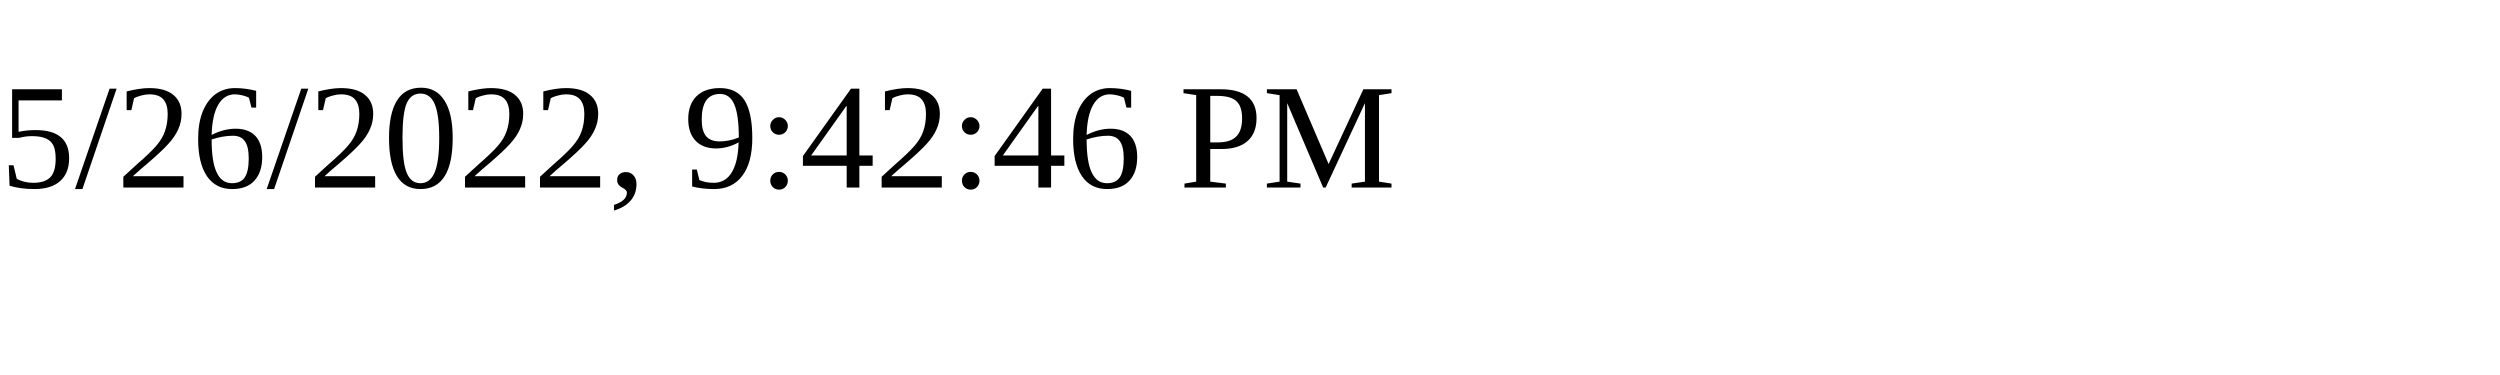
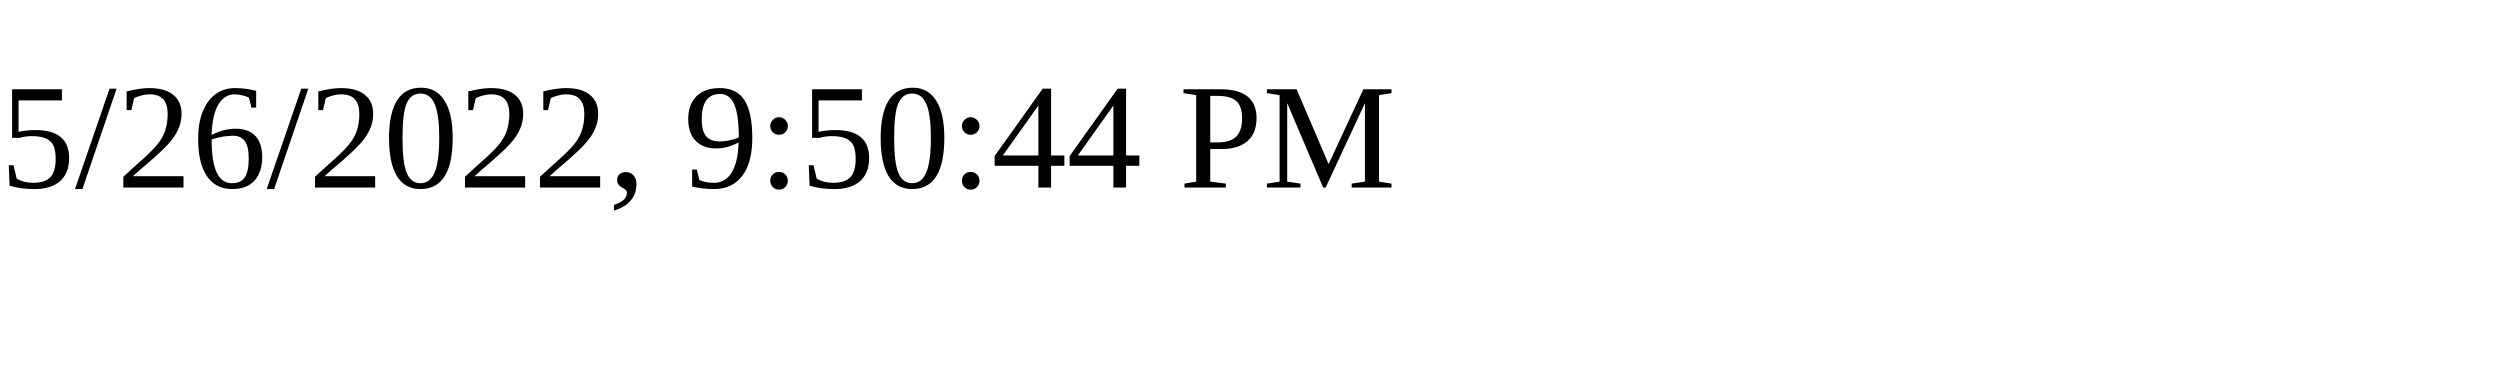
<svg xmlns="http://www.w3.org/2000/svg" height="30" width="200">
-   <text x="0" y="15">5/26/2022, 9:42:46 PM</text>
+   <text x="0" y="15">5/26/2022, 9:50:44 PM</text>
</svg>
